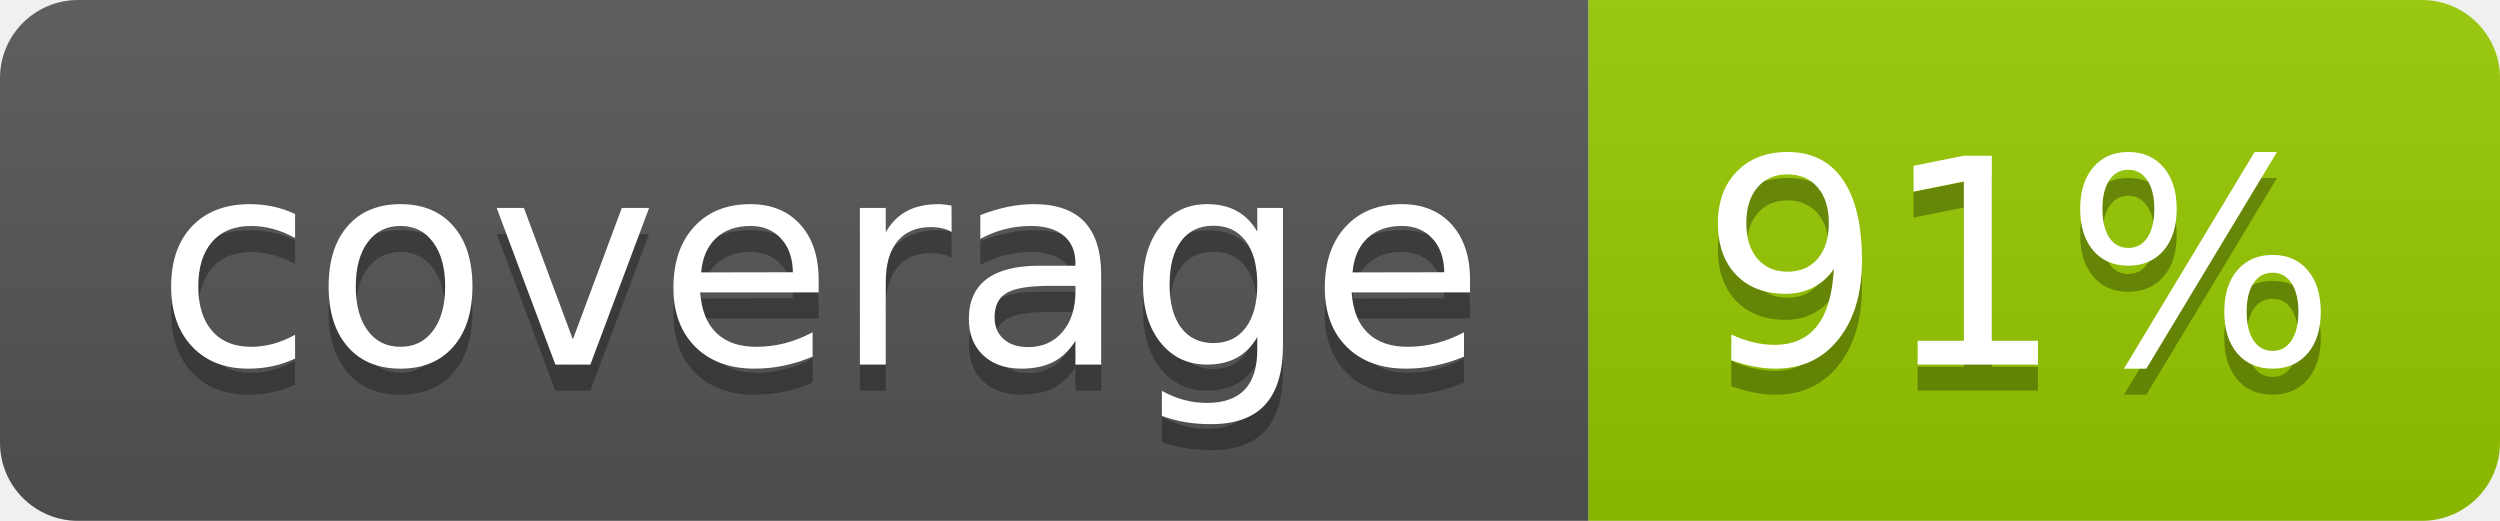
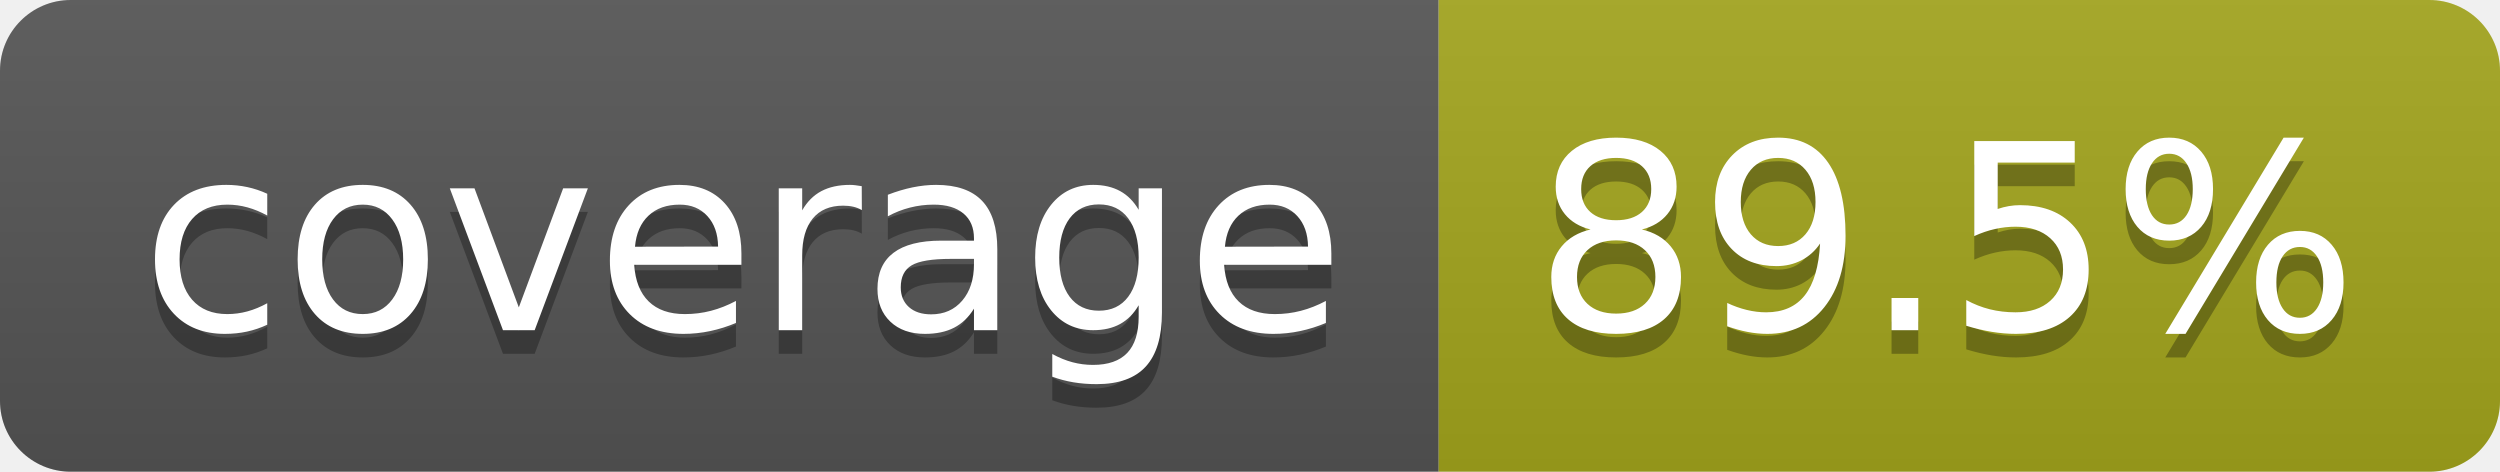
- <svg xmlns="http://www.w3.org/2000/svg" width="96" height="20" role="img" aria-label="coverage: 91%">
+ <svg xmlns="http://www.w3.org/2000/svg" width="106" height="20" role="img" aria-label="coverage: 89.5%">
  <linearGradient id="s" x2="0" y2="100%">
    <stop offset="0" stop-color="#bbb" stop-opacity=".1" />
    <stop offset="1" stop-opacity=".1" />
  </linearGradient>
  <clipPath id="r">
-     <rect width="96" height="20" rx="3" fill="#fff" />
+     <rect width="106" height="20" rx="3" fill="#fff" />
  </clipPath>
  <g clip-path="url(#r)">
    <rect width="61" height="20" fill="#555" />
-     <rect x="61" width="35" height="20" fill="#97ca00" />
-     <rect width="96" height="20" fill="url(#s)" />
+     <rect x="61" width="45" height="20" fill="#a4a61d" />
+     <rect width="106" height="20" fill="url(#s)" />
  </g>
  <g fill="#fff" text-anchor="middle" font-family="Verdana,Geneva,DejaVu Sans,sans-serif" text-rendering="geometricPrecision" font-size="110">
    <text aria-hidden="true" x="315" y="150" fill="#010101" fill-opacity=".3" transform="scale(.1)" textLength="510">coverage</text>
    <text x="315" y="140" transform="scale(.1)" fill="#fff" textLength="510">coverage</text>
-     <text aria-hidden="true" x="775" y="150" fill="#010101" fill-opacity=".3" transform="scale(.1)" textLength="245">91%</text>
-     <text x="775" y="140" transform="scale(.1)" fill="#fff" textLength="245">91%</text>
+     <text aria-hidden="true" x="825" y="150" fill="#010101" fill-opacity=".3" transform="scale(.1)" textLength="350">89.5%</text>
+     <text x="825" y="140" transform="scale(.1)" fill="#fff" textLength="350">89.5%</text>
  </g>
</svg>
